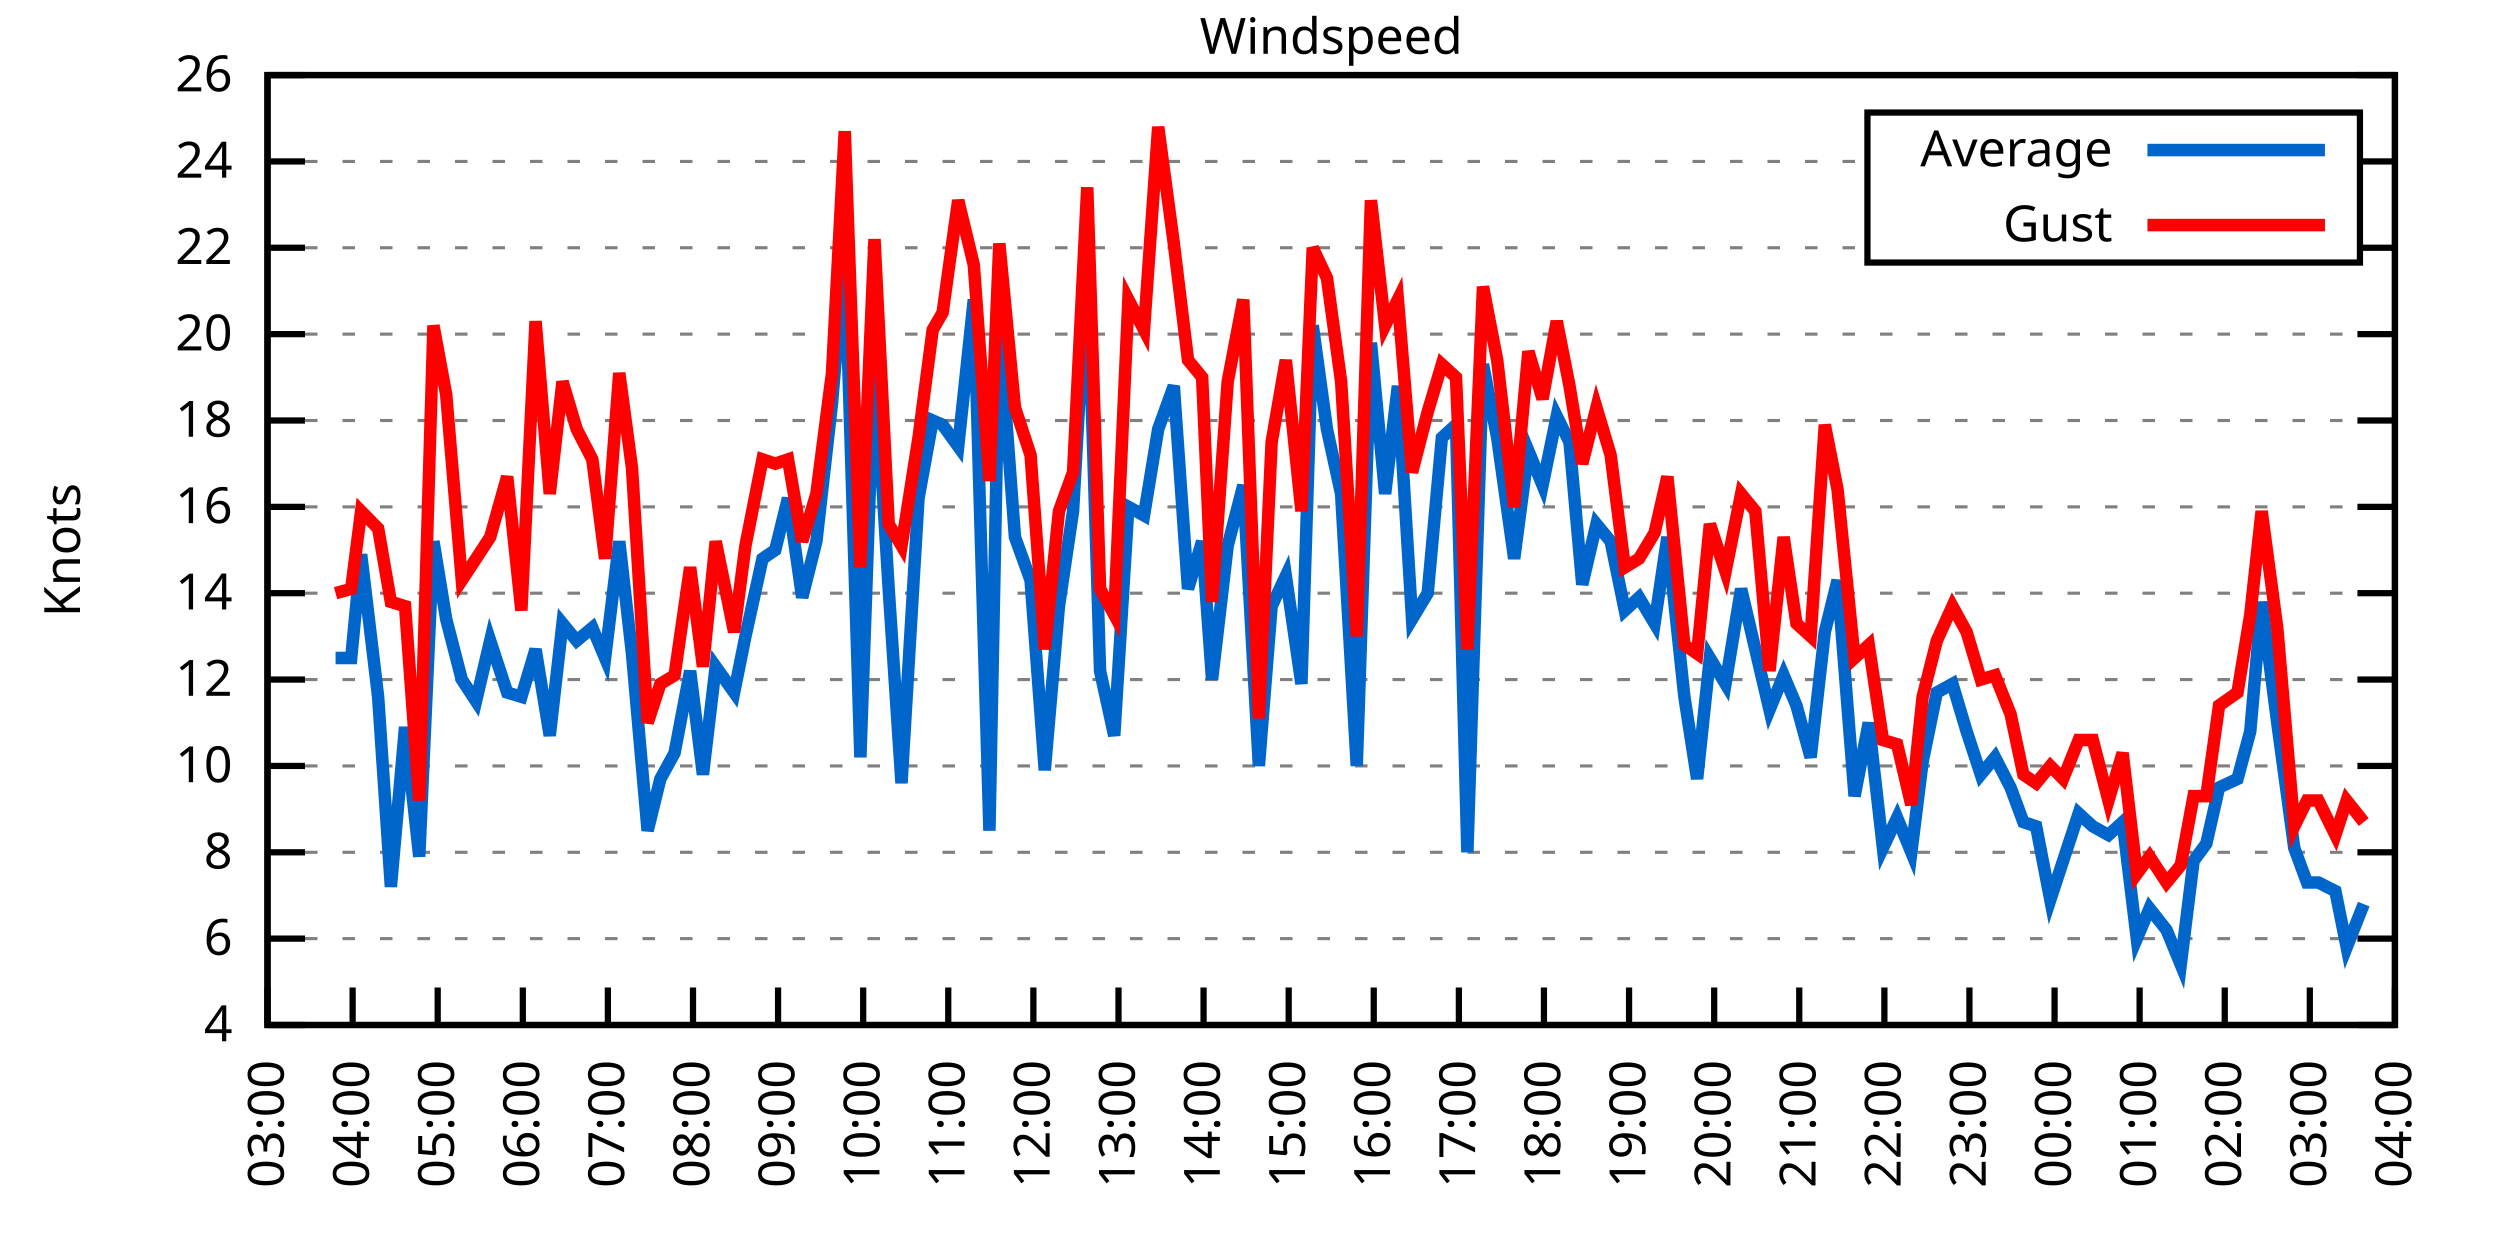
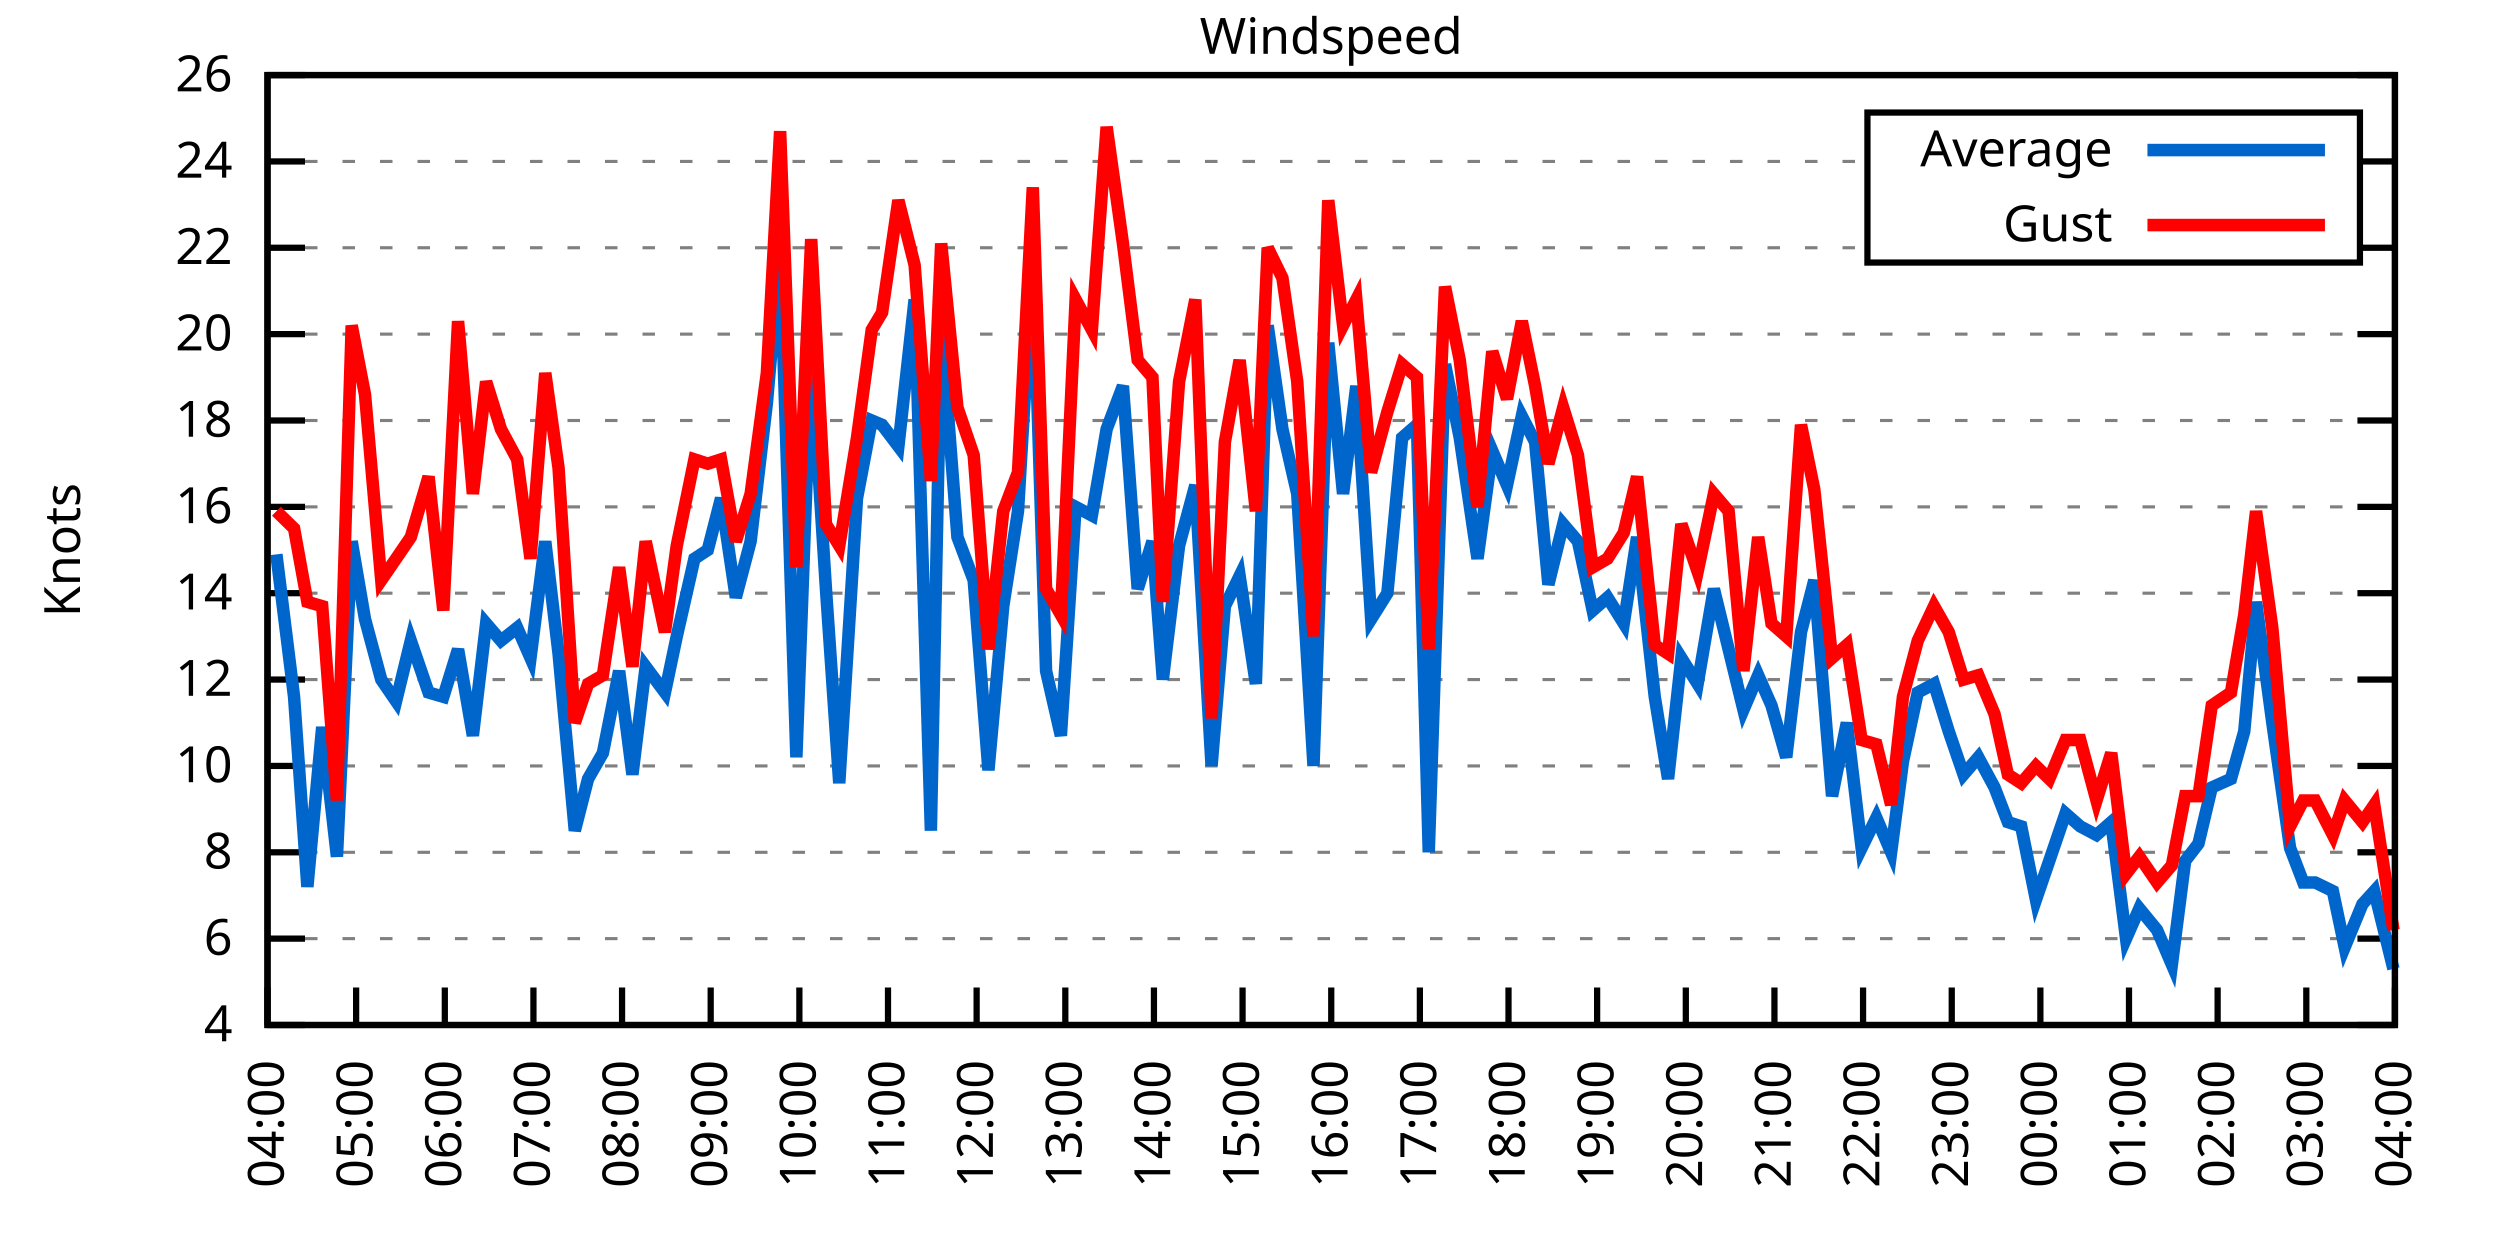
<svg xmlns="http://www.w3.org/2000/svg" xmlns:xlink="http://www.w3.org/1999/xlink" width="400" height="200" viewBox="0 0 400 200">
  <g id="gnuplot_canvas">
    <rect x="0" y="0" width="400" height="200" fill="none" />
    <defs>
      <circle id="gpDot" r="0.5" stroke-width="0.5" stroke="currentColor" />
      <path id="gpPt0" stroke-width="0.333" stroke="currentColor" d="M-1,0 h2 M0,-1 v2" />
      <path id="gpPt1" stroke-width="0.333" stroke="currentColor" d="M-1,-1 L1,1 M1,-1 L-1,1" />
      <path id="gpPt2" stroke-width="0.333" stroke="currentColor" d="M-1,0 L1,0 M0,-1 L0,1 M-1,-1 L1,1 M-1,1 L1,-1" />
      <rect id="gpPt3" stroke-width="0.333" stroke="currentColor" x="-1" y="-1" width="2" height="2" />
      <rect id="gpPt4" stroke-width="0.333" stroke="currentColor" fill="currentColor" x="-1" y="-1" width="2" height="2" />
      <circle id="gpPt5" stroke-width="0.333" stroke="currentColor" cx="0" cy="0" r="1" />
      <use xlink:href="#gpPt5" id="gpPt6" fill="currentColor" stroke="none" />
      <path id="gpPt7" stroke-width="0.333" stroke="currentColor" d="M0,-1.33 L-1.33,0.67 L1.33,0.67 z" />
      <use xlink:href="#gpPt7" id="gpPt8" fill="currentColor" stroke="none" />
      <use xlink:href="#gpPt7" id="gpPt9" stroke="currentColor" transform="rotate(180)" />
      <use xlink:href="#gpPt9" id="gpPt10" fill="currentColor" stroke="none" />
      <use xlink:href="#gpPt3" id="gpPt11" stroke="currentColor" transform="rotate(45)" />
      <use xlink:href="#gpPt11" id="gpPt12" fill="currentColor" stroke="none" />
      <path id="gpPt13" stroke-width="0.333" stroke="currentColor" d="M0,1.330 L1.265,0.411 L0.782,-1.067 L-0.782,-1.076 L-1.265,0.411 z" />
      <use xlink:href="#gpPt13" id="gpPt14" fill="currentColor" stroke="none" />
      <filter id="textbox" filterUnits="objectBoundingBox" x="0" y="0" height="1" width="1">
        <feFlood flood-color="white" flood-opacity="1" result="bgnd" />
        <feComposite in="SourceGraphic" in2="bgnd" operator="atop" />
      </filter>
      <filter id="greybox" filterUnits="objectBoundingBox" x="0" y="0" height="1" width="1">
        <feFlood flood-color="lightgrey" flood-opacity="1" result="grey" />
        <feComposite in="SourceGraphic" in2="grey" operator="atop" />
      </filter>
    </defs>
    <g fill="none" color="white" stroke="currentColor" stroke-width="1.00" stroke-linecap="butt" stroke-linejoin="miter">
</g>
    <g fill="none" color="black" stroke="currentColor" stroke-width="1.00" stroke-linecap="butt" stroke-linejoin="miter">
      <g stroke="none" shape-rendering="crispEdges">
        <polygon fill="rgb(255, 255, 255)" points="42.80,164.00 383.18,164.00 383.18,12.02 42.80,12.02 " />
      </g>
    </g>
    <g fill="none" color="black" stroke="currentColor" stroke-width="1.00" stroke-linecap="butt" stroke-linejoin="miter">
</g>
    <g fill="none" color="black" stroke="black" stroke-width="0.50" stroke-linecap="butt" stroke-linejoin="miter">
</g>
    <g fill="none" color="gray" stroke="currentColor" stroke-width="0.50" stroke-linecap="butt" stroke-linejoin="miter">
      <path stroke="gray" stroke-dasharray="2,4" class="gridline" d="M42.80,164.00 L383.19,164.00  " />
    </g>
    <g fill="none" color="gray" stroke="gray" stroke-width="1.00" stroke-linecap="butt" stroke-linejoin="miter">
</g>
    <g fill="none" color="black" stroke="currentColor" stroke-width="1.00" stroke-linecap="butt" stroke-linejoin="miter">
      <path stroke="black" d="M42.80,164.00 L48.80,164.00 M383.19,164.00 L377.19,164.00  " />
      <g transform="translate(37.20,166.60)" stroke="none" fill="black" font-family="Sans" font-size="8.00" text-anchor="end">
        <text>
          <tspan font-family="Sans"> 4</tspan>
        </text>
      </g>
    </g>
    <g fill="none" color="black" stroke="currentColor" stroke-width="1.00" stroke-linecap="butt" stroke-linejoin="miter">
</g>
    <g fill="none" color="black" stroke="black" stroke-width="0.50" stroke-linecap="butt" stroke-linejoin="miter">
</g>
    <g fill="none" color="gray" stroke="currentColor" stroke-width="0.50" stroke-linecap="butt" stroke-linejoin="miter">
      <path stroke="gray" stroke-dasharray="2,4" class="gridline" d="M42.80,150.18 L383.19,150.18  " />
    </g>
    <g fill="none" color="gray" stroke="gray" stroke-width="1.00" stroke-linecap="butt" stroke-linejoin="miter">
</g>
    <g fill="none" color="black" stroke="currentColor" stroke-width="1.00" stroke-linecap="butt" stroke-linejoin="miter">
      <path stroke="black" d="M42.80,150.18 L48.80,150.18 M383.19,150.18 L377.19,150.18  " />
      <g transform="translate(37.20,152.78)" stroke="none" fill="black" font-family="Sans" font-size="8.00" text-anchor="end">
        <text>
          <tspan font-family="Sans"> 6</tspan>
        </text>
      </g>
    </g>
    <g fill="none" color="black" stroke="currentColor" stroke-width="1.00" stroke-linecap="butt" stroke-linejoin="miter">
</g>
    <g fill="none" color="black" stroke="black" stroke-width="0.50" stroke-linecap="butt" stroke-linejoin="miter">
</g>
    <g fill="none" color="gray" stroke="currentColor" stroke-width="0.50" stroke-linecap="butt" stroke-linejoin="miter">
      <path stroke="gray" stroke-dasharray="2,4" class="gridline" d="M42.80,136.37 L383.19,136.37  " />
    </g>
    <g fill="none" color="gray" stroke="gray" stroke-width="1.00" stroke-linecap="butt" stroke-linejoin="miter">
</g>
    <g fill="none" color="black" stroke="currentColor" stroke-width="1.00" stroke-linecap="butt" stroke-linejoin="miter">
      <path stroke="black" d="M42.80,136.37 L48.80,136.37 M383.19,136.37 L377.19,136.37  " />
      <g transform="translate(37.20,138.97)" stroke="none" fill="black" font-family="Sans" font-size="8.00" text-anchor="end">
        <text>
          <tspan font-family="Sans"> 8</tspan>
        </text>
      </g>
    </g>
    <g fill="none" color="black" stroke="currentColor" stroke-width="1.00" stroke-linecap="butt" stroke-linejoin="miter">
</g>
    <g fill="none" color="black" stroke="black" stroke-width="0.50" stroke-linecap="butt" stroke-linejoin="miter">
</g>
    <g fill="none" color="gray" stroke="currentColor" stroke-width="0.50" stroke-linecap="butt" stroke-linejoin="miter">
      <path stroke="gray" stroke-dasharray="2,4" class="gridline" d="M42.80,122.55 L383.19,122.55  " />
    </g>
    <g fill="none" color="gray" stroke="gray" stroke-width="1.00" stroke-linecap="butt" stroke-linejoin="miter">
</g>
    <g fill="none" color="black" stroke="currentColor" stroke-width="1.00" stroke-linecap="butt" stroke-linejoin="miter">
      <path stroke="black" d="M42.80,122.55 L48.80,122.55 M383.19,122.55 L377.19,122.55  " />
      <g transform="translate(37.20,125.15)" stroke="none" fill="black" font-family="Sans" font-size="8.00" text-anchor="end">
        <text>
          <tspan font-family="Sans"> 10</tspan>
        </text>
      </g>
    </g>
    <g fill="none" color="black" stroke="currentColor" stroke-width="1.00" stroke-linecap="butt" stroke-linejoin="miter">
</g>
    <g fill="none" color="black" stroke="black" stroke-width="0.50" stroke-linecap="butt" stroke-linejoin="miter">
</g>
    <g fill="none" color="gray" stroke="currentColor" stroke-width="0.50" stroke-linecap="butt" stroke-linejoin="miter">
      <path stroke="gray" stroke-dasharray="2,4" class="gridline" d="M42.80,108.73 L383.19,108.73  " />
    </g>
    <g fill="none" color="gray" stroke="gray" stroke-width="1.00" stroke-linecap="butt" stroke-linejoin="miter">
</g>
    <g fill="none" color="black" stroke="currentColor" stroke-width="1.00" stroke-linecap="butt" stroke-linejoin="miter">
      <path stroke="black" d="M42.80,108.73 L48.80,108.73 M383.19,108.73 L377.19,108.73  " />
      <g transform="translate(37.20,111.33)" stroke="none" fill="black" font-family="Sans" font-size="8.00" text-anchor="end">
        <text>
          <tspan font-family="Sans"> 12</tspan>
        </text>
      </g>
    </g>
    <g fill="none" color="black" stroke="currentColor" stroke-width="1.00" stroke-linecap="butt" stroke-linejoin="miter">
</g>
    <g fill="none" color="black" stroke="black" stroke-width="0.50" stroke-linecap="butt" stroke-linejoin="miter">
</g>
    <g fill="none" color="gray" stroke="currentColor" stroke-width="0.50" stroke-linecap="butt" stroke-linejoin="miter">
      <path stroke="gray" stroke-dasharray="2,4" class="gridline" d="M42.80,94.91 L383.19,94.91  " />
    </g>
    <g fill="none" color="gray" stroke="gray" stroke-width="1.00" stroke-linecap="butt" stroke-linejoin="miter">
</g>
    <g fill="none" color="black" stroke="currentColor" stroke-width="1.00" stroke-linecap="butt" stroke-linejoin="miter">
      <path stroke="black" d="M42.80,94.91 L48.80,94.91 M383.19,94.91 L377.19,94.91  " />
      <g transform="translate(37.20,97.51)" stroke="none" fill="black" font-family="Sans" font-size="8.00" text-anchor="end">
        <text>
          <tspan font-family="Sans"> 14</tspan>
        </text>
      </g>
    </g>
    <g fill="none" color="black" stroke="currentColor" stroke-width="1.00" stroke-linecap="butt" stroke-linejoin="miter">
</g>
    <g fill="none" color="black" stroke="black" stroke-width="0.50" stroke-linecap="butt" stroke-linejoin="miter">
</g>
    <g fill="none" color="gray" stroke="currentColor" stroke-width="0.50" stroke-linecap="butt" stroke-linejoin="miter">
      <path stroke="gray" stroke-dasharray="2,4" class="gridline" d="M42.80,81.10 L383.19,81.10  " />
    </g>
    <g fill="none" color="gray" stroke="gray" stroke-width="1.00" stroke-linecap="butt" stroke-linejoin="miter">
</g>
    <g fill="none" color="black" stroke="currentColor" stroke-width="1.00" stroke-linecap="butt" stroke-linejoin="miter">
      <path stroke="black" d="M42.80,81.10 L48.80,81.10 M383.19,81.10 L377.19,81.10  " />
      <g transform="translate(37.20,83.70)" stroke="none" fill="black" font-family="Sans" font-size="8.00" text-anchor="end">
        <text>
          <tspan font-family="Sans"> 16</tspan>
        </text>
      </g>
    </g>
    <g fill="none" color="black" stroke="currentColor" stroke-width="1.00" stroke-linecap="butt" stroke-linejoin="miter">
</g>
    <g fill="none" color="black" stroke="black" stroke-width="0.50" stroke-linecap="butt" stroke-linejoin="miter">
</g>
    <g fill="none" color="gray" stroke="currentColor" stroke-width="0.50" stroke-linecap="butt" stroke-linejoin="miter">
      <path stroke="gray" stroke-dasharray="2,4" class="gridline" d="M42.80,67.28 L383.19,67.28  " />
    </g>
    <g fill="none" color="gray" stroke="gray" stroke-width="1.00" stroke-linecap="butt" stroke-linejoin="miter">
</g>
    <g fill="none" color="black" stroke="currentColor" stroke-width="1.00" stroke-linecap="butt" stroke-linejoin="miter">
      <path stroke="black" d="M42.80,67.28 L48.80,67.28 M383.19,67.28 L377.19,67.28  " />
      <g transform="translate(37.20,69.88)" stroke="none" fill="black" font-family="Sans" font-size="8.00" text-anchor="end">
        <text>
          <tspan font-family="Sans"> 18</tspan>
        </text>
      </g>
    </g>
    <g fill="none" color="black" stroke="currentColor" stroke-width="1.00" stroke-linecap="butt" stroke-linejoin="miter">
</g>
    <g fill="none" color="black" stroke="black" stroke-width="0.50" stroke-linecap="butt" stroke-linejoin="miter">
</g>
    <g fill="none" color="gray" stroke="currentColor" stroke-width="0.50" stroke-linecap="butt" stroke-linejoin="miter">
      <path stroke="gray" stroke-dasharray="2,4" class="gridline" d="M42.80,53.46 L383.19,53.46  " />
    </g>
    <g fill="none" color="gray" stroke="gray" stroke-width="1.00" stroke-linecap="butt" stroke-linejoin="miter">
</g>
    <g fill="none" color="black" stroke="currentColor" stroke-width="1.00" stroke-linecap="butt" stroke-linejoin="miter">
      <path stroke="black" d="M42.80,53.46 L48.80,53.46 M383.19,53.46 L377.19,53.46  " />
      <g transform="translate(37.20,56.06)" stroke="none" fill="black" font-family="Sans" font-size="8.00" text-anchor="end">
        <text>
          <tspan font-family="Sans"> 20</tspan>
        </text>
      </g>
    </g>
    <g fill="none" color="black" stroke="currentColor" stroke-width="1.00" stroke-linecap="butt" stroke-linejoin="miter">
</g>
    <g fill="none" color="black" stroke="black" stroke-width="0.50" stroke-linecap="butt" stroke-linejoin="miter">
</g>
    <g fill="none" color="gray" stroke="currentColor" stroke-width="0.50" stroke-linecap="butt" stroke-linejoin="miter">
      <path stroke="gray" stroke-dasharray="2,4" class="gridline" d="M42.80,39.64 L298.79,39.64 M377.59,39.64 L383.19,39.64  " />
    </g>
    <g fill="none" color="gray" stroke="gray" stroke-width="1.00" stroke-linecap="butt" stroke-linejoin="miter">
</g>
    <g fill="none" color="black" stroke="currentColor" stroke-width="1.00" stroke-linecap="butt" stroke-linejoin="miter">
      <path stroke="black" d="M42.80,39.64 L48.80,39.64 M383.19,39.64 L377.19,39.64  " />
      <g transform="translate(37.20,42.24)" stroke="none" fill="black" font-family="Sans" font-size="8.00" text-anchor="end">
        <text>
          <tspan font-family="Sans"> 22</tspan>
        </text>
      </g>
    </g>
    <g fill="none" color="black" stroke="currentColor" stroke-width="1.00" stroke-linecap="butt" stroke-linejoin="miter">
</g>
    <g fill="none" color="black" stroke="black" stroke-width="0.50" stroke-linecap="butt" stroke-linejoin="miter">
</g>
    <g fill="none" color="gray" stroke="currentColor" stroke-width="0.50" stroke-linecap="butt" stroke-linejoin="miter">
      <path stroke="gray" stroke-dasharray="2,4" class="gridline" d="M42.80,25.83 L298.79,25.83 M377.59,25.83 L383.19,25.83  " />
    </g>
    <g fill="none" color="gray" stroke="gray" stroke-width="1.00" stroke-linecap="butt" stroke-linejoin="miter">
</g>
    <g fill="none" color="black" stroke="currentColor" stroke-width="1.00" stroke-linecap="butt" stroke-linejoin="miter">
      <path stroke="black" d="M42.80,25.83 L48.80,25.83 M383.19,25.83 L377.19,25.83  " />
      <g transform="translate(37.20,28.43)" stroke="none" fill="black" font-family="Sans" font-size="8.00" text-anchor="end">
        <text>
          <tspan font-family="Sans"> 24</tspan>
        </text>
      </g>
    </g>
    <g fill="none" color="black" stroke="currentColor" stroke-width="1.00" stroke-linecap="butt" stroke-linejoin="miter">
</g>
    <g fill="none" color="black" stroke="black" stroke-width="0.50" stroke-linecap="butt" stroke-linejoin="miter">
</g>
    <g fill="none" color="gray" stroke="currentColor" stroke-width="0.50" stroke-linecap="butt" stroke-linejoin="miter">
      <path stroke="gray" stroke-dasharray="2,4" class="gridline" d="M42.80,12.01 L383.19,12.01  " />
    </g>
    <g fill="none" color="gray" stroke="gray" stroke-width="1.00" stroke-linecap="butt" stroke-linejoin="miter">
</g>
    <g fill="none" color="black" stroke="currentColor" stroke-width="1.00" stroke-linecap="butt" stroke-linejoin="miter">
      <path stroke="black" d="M42.80,12.01 L48.80,12.01 M383.19,12.01 L377.19,12.01  " />
      <g transform="translate(37.20,14.61)" stroke="none" fill="black" font-family="Sans" font-size="8.00" text-anchor="end">
        <text>
          <tspan font-family="Sans"> 26</tspan>
        </text>
      </g>
    </g>
    <g fill="none" color="black" stroke="currentColor" stroke-width="1.00" stroke-linecap="butt" stroke-linejoin="miter">
      <path stroke="black" d="M42.80,164.00 L42.80,158.00  " />
      <g transform="translate(45.40,169.60) rotate(270.00)" stroke="none" fill="black" font-family="Sans" font-size="8.00" text-anchor="end">
        <text>
-           <tspan font-family="Sans">03:00</tspan>
-         </text>
-       </g>
-     </g>
-     <g fill="none" color="black" stroke="currentColor" stroke-width="1.00" stroke-linecap="butt" stroke-linejoin="miter">
-       <path stroke="black" d="M56.42,164.00 L56.42,158.00  " />
-       <g transform="translate(59.02,169.60) rotate(270.00)" stroke="none" fill="black" font-family="Sans" font-size="8.00" text-anchor="end">
-         <text>
          <tspan font-family="Sans">04:00</tspan>
        </text>
      </g>
    </g>
    <g fill="none" color="black" stroke="currentColor" stroke-width="1.00" stroke-linecap="butt" stroke-linejoin="miter">
-       <path stroke="black" d="M70.03,164.00 L70.03,158.00  " />
-       <g transform="translate(72.63,169.60) rotate(270.00)" stroke="none" fill="black" font-family="Sans" font-size="8.00" text-anchor="end">
+       <path stroke="black" d="M56.98,164.00 L56.98,158.00  " />
+       <g transform="translate(59.58,169.60) rotate(270.00)" stroke="none" fill="black" font-family="Sans" font-size="8.00" text-anchor="end">
        <text>
          <tspan font-family="Sans">05:00</tspan>
        </text>
      </g>
    </g>
    <g fill="none" color="black" stroke="currentColor" stroke-width="1.00" stroke-linecap="butt" stroke-linejoin="miter">
-       <path stroke="black" d="M83.65,164.00 L83.65,158.00  " />
-       <g transform="translate(86.25,169.60) rotate(270.00)" stroke="none" fill="black" font-family="Sans" font-size="8.00" text-anchor="end">
+       <path stroke="black" d="M71.17,164.00 L71.17,158.00  " />
+       <g transform="translate(73.77,169.60) rotate(270.00)" stroke="none" fill="black" font-family="Sans" font-size="8.00" text-anchor="end">
        <text>
          <tspan font-family="Sans">06:00</tspan>
        </text>
      </g>
    </g>
    <g fill="none" color="black" stroke="currentColor" stroke-width="1.00" stroke-linecap="butt" stroke-linejoin="miter">
-       <path stroke="black" d="M97.26,164.00 L97.26,158.00  " />
-       <g transform="translate(99.86,169.60) rotate(270.00)" stroke="none" fill="black" font-family="Sans" font-size="8.00" text-anchor="end">
+       <path stroke="black" d="M85.35,164.00 L85.35,158.00  " />
+       <g transform="translate(87.95,169.60) rotate(270.00)" stroke="none" fill="black" font-family="Sans" font-size="8.00" text-anchor="end">
        <text>
          <tspan font-family="Sans">07:00</tspan>
        </text>
      </g>
    </g>
    <g fill="none" color="black" stroke="currentColor" stroke-width="1.00" stroke-linecap="butt" stroke-linejoin="miter">
-       <path stroke="black" d="M110.88,164.00 L110.88,158.00  " />
-       <g transform="translate(113.48,169.60) rotate(270.00)" stroke="none" fill="black" font-family="Sans" font-size="8.00" text-anchor="end">
+       <path stroke="black" d="M99.53,164.00 L99.53,158.00  " />
+       <g transform="translate(102.13,169.60) rotate(270.00)" stroke="none" fill="black" font-family="Sans" font-size="8.00" text-anchor="end">
        <text>
          <tspan font-family="Sans">08:00</tspan>
        </text>
      </g>
    </g>
    <g fill="none" color="black" stroke="currentColor" stroke-width="1.00" stroke-linecap="butt" stroke-linejoin="miter">
-       <path stroke="black" d="M124.49,164.00 L124.49,158.00  " />
-       <g transform="translate(127.09,169.60) rotate(270.00)" stroke="none" fill="black" font-family="Sans" font-size="8.00" text-anchor="end">
+       <path stroke="black" d="M113.71,164.00 L113.71,158.00  " />
+       <g transform="translate(116.31,169.60) rotate(270.00)" stroke="none" fill="black" font-family="Sans" font-size="8.00" text-anchor="end">
        <text>
          <tspan font-family="Sans">09:00</tspan>
        </text>
      </g>
    </g>
    <g fill="none" color="black" stroke="currentColor" stroke-width="1.00" stroke-linecap="butt" stroke-linejoin="miter">
-       <path stroke="black" d="M138.11,164.00 L138.11,158.00  " />
-       <g transform="translate(140.71,169.60) rotate(270.00)" stroke="none" fill="black" font-family="Sans" font-size="8.00" text-anchor="end">
+       <path stroke="black" d="M127.90,164.00 L127.90,158.00  " />
+       <g transform="translate(130.50,169.60) rotate(270.00)" stroke="none" fill="black" font-family="Sans" font-size="8.00" text-anchor="end">
        <text>
          <tspan font-family="Sans">10:00</tspan>
        </text>
      </g>
    </g>
    <g fill="none" color="black" stroke="currentColor" stroke-width="1.00" stroke-linecap="butt" stroke-linejoin="miter">
-       <path stroke="black" d="M151.72,164.00 L151.72,158.00  " />
-       <g transform="translate(154.32,169.60) rotate(270.00)" stroke="none" fill="black" font-family="Sans" font-size="8.00" text-anchor="end">
+       <path stroke="black" d="M142.08,164.00 L142.08,158.00  " />
+       <g transform="translate(144.68,169.60) rotate(270.00)" stroke="none" fill="black" font-family="Sans" font-size="8.00" text-anchor="end">
        <text>
          <tspan font-family="Sans">11:00</tspan>
        </text>
      </g>
    </g>
    <g fill="none" color="black" stroke="currentColor" stroke-width="1.00" stroke-linecap="butt" stroke-linejoin="miter">
-       <path stroke="black" d="M165.34,164.00 L165.34,158.00  " />
-       <g transform="translate(167.94,169.60) rotate(270.00)" stroke="none" fill="black" font-family="Sans" font-size="8.00" text-anchor="end">
+       <path stroke="black" d="M156.26,164.00 L156.26,158.00  " />
+       <g transform="translate(158.86,169.60) rotate(270.00)" stroke="none" fill="black" font-family="Sans" font-size="8.00" text-anchor="end">
        <text>
          <tspan font-family="Sans">12:00</tspan>
        </text>
      </g>
    </g>
    <g fill="none" color="black" stroke="currentColor" stroke-width="1.00" stroke-linecap="butt" stroke-linejoin="miter">
-       <path stroke="black" d="M178.96,164.00 L178.96,158.00  " />
-       <g transform="translate(181.56,169.60) rotate(270.00)" stroke="none" fill="black" font-family="Sans" font-size="8.00" text-anchor="end">
+       <path stroke="black" d="M170.45,164.00 L170.45,158.00  " />
+       <g transform="translate(173.05,169.60) rotate(270.00)" stroke="none" fill="black" font-family="Sans" font-size="8.00" text-anchor="end">
        <text>
          <tspan font-family="Sans">13:00</tspan>
        </text>
      </g>
    </g>
    <g fill="none" color="black" stroke="currentColor" stroke-width="1.00" stroke-linecap="butt" stroke-linejoin="miter">
-       <path stroke="black" d="M192.57,164.00 L192.57,158.00  " />
-       <g transform="translate(195.17,169.60) rotate(270.00)" stroke="none" fill="black" font-family="Sans" font-size="8.00" text-anchor="end">
+       <path stroke="black" d="M184.63,164.00 L184.63,158.00  " />
+       <g transform="translate(187.23,169.60) rotate(270.00)" stroke="none" fill="black" font-family="Sans" font-size="8.00" text-anchor="end">
        <text>
          <tspan font-family="Sans">14:00</tspan>
        </text>
      </g>
    </g>
    <g fill="none" color="black" stroke="currentColor" stroke-width="1.00" stroke-linecap="butt" stroke-linejoin="miter">
-       <path stroke="black" d="M206.19,164.00 L206.19,158.00  " />
-       <g transform="translate(208.79,169.60) rotate(270.00)" stroke="none" fill="black" font-family="Sans" font-size="8.00" text-anchor="end">
+       <path stroke="black" d="M198.81,164.00 L198.81,158.00  " />
+       <g transform="translate(201.41,169.60) rotate(270.00)" stroke="none" fill="black" font-family="Sans" font-size="8.00" text-anchor="end">
        <text>
          <tspan font-family="Sans">15:00</tspan>
        </text>
      </g>
    </g>
    <g fill="none" color="black" stroke="currentColor" stroke-width="1.00" stroke-linecap="butt" stroke-linejoin="miter">
-       <path stroke="black" d="M219.80,164.00 L219.80,158.00  " />
-       <g transform="translate(222.40,169.60) rotate(270.00)" stroke="none" fill="black" font-family="Sans" font-size="8.00" text-anchor="end">
+       <path stroke="black" d="M213.00,164.00 L213.00,158.00  " />
+       <g transform="translate(215.60,169.60) rotate(270.00)" stroke="none" fill="black" font-family="Sans" font-size="8.00" text-anchor="end">
        <text>
          <tspan font-family="Sans">16:00</tspan>
        </text>
      </g>
    </g>
    <g fill="none" color="black" stroke="currentColor" stroke-width="1.00" stroke-linecap="butt" stroke-linejoin="miter">
-       <path stroke="black" d="M233.42,164.00 L233.42,158.00  " />
-       <g transform="translate(236.02,169.60) rotate(270.00)" stroke="none" fill="black" font-family="Sans" font-size="8.00" text-anchor="end">
+       <path stroke="black" d="M227.18,164.00 L227.18,158.00  " />
+       <g transform="translate(229.78,169.60) rotate(270.00)" stroke="none" fill="black" font-family="Sans" font-size="8.00" text-anchor="end">
        <text>
          <tspan font-family="Sans">17:00</tspan>
        </text>
      </g>
    </g>
    <g fill="none" color="black" stroke="currentColor" stroke-width="1.00" stroke-linecap="butt" stroke-linejoin="miter">
-       <path stroke="black" d="M247.03,164.00 L247.03,158.00  " />
-       <g transform="translate(249.63,169.60) rotate(270.00)" stroke="none" fill="black" font-family="Sans" font-size="8.00" text-anchor="end">
+       <path stroke="black" d="M241.36,164.00 L241.36,158.00  " />
+       <g transform="translate(243.96,169.60) rotate(270.00)" stroke="none" fill="black" font-family="Sans" font-size="8.00" text-anchor="end">
        <text>
          <tspan font-family="Sans">18:00</tspan>
        </text>
      </g>
    </g>
    <g fill="none" color="black" stroke="currentColor" stroke-width="1.00" stroke-linecap="butt" stroke-linejoin="miter">
-       <path stroke="black" d="M260.65,164.00 L260.65,158.00  " />
-       <g transform="translate(263.25,169.60) rotate(270.00)" stroke="none" fill="black" font-family="Sans" font-size="8.00" text-anchor="end">
+       <path stroke="black" d="M255.54,164.00 L255.54,158.00  " />
+       <g transform="translate(258.14,169.60) rotate(270.00)" stroke="none" fill="black" font-family="Sans" font-size="8.00" text-anchor="end">
        <text>
          <tspan font-family="Sans">19:00</tspan>
        </text>
      </g>
    </g>
    <g fill="none" color="black" stroke="currentColor" stroke-width="1.00" stroke-linecap="butt" stroke-linejoin="miter">
-       <path stroke="black" d="M274.27,164.00 L274.27,158.00  " />
-       <g transform="translate(276.87,169.60) rotate(270.00)" stroke="none" fill="black" font-family="Sans" font-size="8.00" text-anchor="end">
+       <path stroke="black" d="M269.73,164.00 L269.73,158.00  " />
+       <g transform="translate(272.33,169.60) rotate(270.00)" stroke="none" fill="black" font-family="Sans" font-size="8.00" text-anchor="end">
        <text>
          <tspan font-family="Sans">20:00</tspan>
        </text>
      </g>
    </g>
    <g fill="none" color="black" stroke="currentColor" stroke-width="1.00" stroke-linecap="butt" stroke-linejoin="miter">
-       <path stroke="black" d="M287.88,164.00 L287.88,158.00  " />
-       <g transform="translate(290.48,169.60) rotate(270.00)" stroke="none" fill="black" font-family="Sans" font-size="8.00" text-anchor="end">
+       <path stroke="black" d="M283.91,164.00 L283.91,158.00  " />
+       <g transform="translate(286.51,169.60) rotate(270.00)" stroke="none" fill="black" font-family="Sans" font-size="8.00" text-anchor="end">
        <text>
          <tspan font-family="Sans">21:00</tspan>
        </text>
      </g>
    </g>
    <g fill="none" color="black" stroke="currentColor" stroke-width="1.00" stroke-linecap="butt" stroke-linejoin="miter">
-       <path stroke="black" d="M301.50,164.00 L301.50,158.00  " />
-       <g transform="translate(304.10,169.60) rotate(270.00)" stroke="none" fill="black" font-family="Sans" font-size="8.00" text-anchor="end">
+       <path stroke="black" d="M298.09,164.00 L298.09,158.00  " />
+       <g transform="translate(300.69,169.60) rotate(270.00)" stroke="none" fill="black" font-family="Sans" font-size="8.00" text-anchor="end">
        <text>
          <tspan font-family="Sans">22:00</tspan>
        </text>
      </g>
    </g>
    <g fill="none" color="black" stroke="currentColor" stroke-width="1.00" stroke-linecap="butt" stroke-linejoin="miter">
-       <path stroke="black" d="M315.11,164.00 L315.11,158.00  " />
-       <g transform="translate(317.71,169.60) rotate(270.00)" stroke="none" fill="black" font-family="Sans" font-size="8.00" text-anchor="end">
+       <path stroke="black" d="M312.28,164.00 L312.28,158.00  " />
+       <g transform="translate(314.88,169.60) rotate(270.00)" stroke="none" fill="black" font-family="Sans" font-size="8.00" text-anchor="end">
        <text>
          <tspan font-family="Sans">23:00</tspan>
        </text>
      </g>
    </g>
    <g fill="none" color="black" stroke="currentColor" stroke-width="1.00" stroke-linecap="butt" stroke-linejoin="miter">
-       <path stroke="black" d="M328.73,164.00 L328.73,158.00  " />
-       <g transform="translate(331.33,169.60) rotate(270.00)" stroke="none" fill="black" font-family="Sans" font-size="8.00" text-anchor="end">
+       <path stroke="black" d="M326.46,164.00 L326.46,158.00  " />
+       <g transform="translate(329.06,169.60) rotate(270.00)" stroke="none" fill="black" font-family="Sans" font-size="8.00" text-anchor="end">
        <text>
          <tspan font-family="Sans">00:00</tspan>
        </text>
      </g>
    </g>
    <g fill="none" color="black" stroke="currentColor" stroke-width="1.00" stroke-linecap="butt" stroke-linejoin="miter">
-       <path stroke="black" d="M342.34,164.00 L342.34,158.00  " />
-       <g transform="translate(344.94,169.60) rotate(270.00)" stroke="none" fill="black" font-family="Sans" font-size="8.00" text-anchor="end">
+       <path stroke="black" d="M340.64,164.00 L340.64,158.00  " />
+       <g transform="translate(343.24,169.60) rotate(270.00)" stroke="none" fill="black" font-family="Sans" font-size="8.00" text-anchor="end">
        <text>
          <tspan font-family="Sans">01:00</tspan>
        </text>
      </g>
    </g>
    <g fill="none" color="black" stroke="currentColor" stroke-width="1.00" stroke-linecap="butt" stroke-linejoin="miter">
-       <path stroke="black" d="M355.96,164.00 L355.96,158.00  " />
-       <g transform="translate(358.56,169.60) rotate(270.00)" stroke="none" fill="black" font-family="Sans" font-size="8.00" text-anchor="end">
+       <path stroke="black" d="M354.82,164.00 L354.82,158.00  " />
+       <g transform="translate(357.42,169.60) rotate(270.00)" stroke="none" fill="black" font-family="Sans" font-size="8.00" text-anchor="end">
        <text>
          <tspan font-family="Sans">02:00</tspan>
        </text>
      </g>
    </g>
    <g fill="none" color="black" stroke="currentColor" stroke-width="1.00" stroke-linecap="butt" stroke-linejoin="miter">
-       <path stroke="black" d="M369.57,164.00 L369.57,158.00  " />
-       <g transform="translate(372.17,169.60) rotate(270.00)" stroke="none" fill="black" font-family="Sans" font-size="8.00" text-anchor="end">
+       <path stroke="black" d="M369.01,164.00 L369.01,158.00  " />
+       <g transform="translate(371.61,169.60) rotate(270.00)" stroke="none" fill="black" font-family="Sans" font-size="8.00" text-anchor="end">
        <text>
          <tspan font-family="Sans">03:00</tspan>
        </text>
      </g>
    </g>
    <g fill="none" color="black" stroke="currentColor" stroke-width="1.00" stroke-linecap="butt" stroke-linejoin="miter">
      <path stroke="black" d="M383.19,164.00 L383.19,158.00  " />
      <g transform="translate(385.79,169.60) rotate(270.00)" stroke="none" fill="black" font-family="Sans" font-size="8.00" text-anchor="end">
        <text>
          <tspan font-family="Sans">04:00</tspan>
        </text>
      </g>
    </g>
    <g fill="none" color="black" stroke="currentColor" stroke-width="1.00" stroke-linecap="butt" stroke-linejoin="miter">
</g>
    <g fill="none" color="black" stroke="currentColor" stroke-width="1.00" stroke-linecap="butt" stroke-linejoin="miter">
      <path stroke="black" d="M42.80,12.01 L42.80,164.00 L383.19,164.00 L383.19,12.01 L42.80,12.01 Z  " />
    </g>
    <g fill="none" color="black" stroke="currentColor" stroke-width="1.00" stroke-linecap="butt" stroke-linejoin="miter">
</g>
    <g fill="none" color="black" stroke="currentColor" stroke-width="1.00" stroke-linecap="butt" stroke-linejoin="miter">
      <path stroke="black" d="M298.79,42.01 L298.79,18.01 L377.59,18.01 L377.59,42.01 L298.79,42.01 Z  " />
    </g>
    <g id="Windspeed_plot_1">
      <g fill="none" color="white" stroke="black" stroke-width="2.00" stroke-linecap="butt" stroke-linejoin="miter">
</g>
      <g fill="none" color="black" stroke="currentColor" stroke-width="2.00" stroke-linecap="butt" stroke-linejoin="miter">
        <g transform="translate(337.99,26.61)" stroke="none" fill="black" font-family="Sans" font-size="8.00" text-anchor="end">
          <text>
            <tspan font-family="Sans">Average</tspan>
          </text>
        </g>
      </g>
      <g fill="none" color="black" stroke="currentColor" stroke-width="2.00" stroke-linecap="butt" stroke-linejoin="miter">
-         <path stroke="rgb(  0, 102, 204)" d="M343.59,24.01 L371.99,24.01 M53.69,105.28 L56.19,105.28 L57.78,88.70 L60.50,111.49 L62.54,141.89 L64.81,116.33   L67.08,137.06 L69.35,86.62 L71.39,99.06 L73.89,108.73 L76.16,112.19 L78.43,102.51 L81.15,110.80 L83.42,111.49   L85.69,103.89 L87.96,117.71 L90.00,99.75 L92.27,102.51 L94.77,100.44 L96.81,105.28 L99.08,86.62 L101.12,104.59   L103.62,132.91 L105.66,124.62 L107.93,120.48 L110.42,107.35 L112.47,123.93 L114.51,106.66 L117.46,110.80 L119.27,101.82   L122.00,89.39 L124.04,88.00 L126.08,79.71 L128.35,95.60 L130.62,86.62 L133.12,64.52 L135.16,40.34 L137.66,121.17   L139.92,56.92 L142.19,94.22 L144.24,125.31 L146.96,79.71 L149.23,67.28 L150.82,67.97 L153.31,71.42 L155.81,47.93   L158.31,132.91 L159.89,52.08 L162.39,85.93 L164.89,92.84 L167.16,123.24 L169.43,96.99 L171.69,81.79 L173.96,41.72   L176.01,107.35 L178.28,117.71 L180.54,81.10 L183.04,82.48 L185.31,68.66 L187.81,61.75 L190.08,94.22 L192.34,86.62   L193.93,108.73 L196.43,87.31 L198.93,77.64 L201.42,122.55 L203.46,96.99 L205.73,92.15 L208.23,109.42 L210.04,52.08   L212.31,68.66 L214.58,79.02 L217.08,122.55 L219.35,54.84 L221.62,79.02 L223.66,61.75 L225.93,99.06 L228.43,94.91   L230.70,70.04 L232.96,67.97 L234.78,136.37 L237.28,58.30 L239.55,70.04 L242.27,89.39 L244.54,72.12 L246.81,77.64   L249.08,66.59 L251.12,70.73 L253.16,93.53 L255.43,83.86 L257.70,86.62 L259.97,97.68 L262.24,95.60 L264.73,99.75   L266.78,85.93 L269.50,111.49 L271.54,124.62 L273.58,105.28 L276.08,109.42 L278.58,94.22 L280.85,103.89 L283.12,113.57   L285.38,108.04 L287.43,112.88 L289.70,121.17 L291.97,101.13 L294.01,92.84 L296.73,127.38 L299.00,115.64 L301.27,135.67   L303.54,130.84 L305.81,136.37 L307.62,121.86 L309.89,110.80 L312.39,109.42 L314.66,117.02 L316.93,123.93 L319.20,121.17   L321.69,126.00 L323.74,131.53 L325.78,132.22 L328.05,143.96 L330.09,137.75 L332.59,130.15 L334.85,132.22 L337.35,133.60   L339.62,131.53 L341.89,150.18 L343.93,145.35 L346.65,148.80 L348.92,154.33 L350.97,137.75 L353.01,134.98 L355.05,126.00   L358.00,124.62 L360.04,117.02 L361.86,96.30 L364.36,115.64 L367.08,135.67 L369.12,141.20 L370.94,141.20 L373.66,142.58   L375.47,151.56 L378.20,144.66  " />
+         <path stroke="rgb(  0, 102, 204)" d="M343.59,24.01 L371.99,24.01 M44.22,88.70 L47.05,111.49 L49.18,141.89 L51.55,116.33 L53.91,137.06 L56.27,86.62   L58.40,99.06 L61.00,108.73 L63.37,112.19 L65.73,102.51 L68.57,110.80 L70.93,111.49 L73.29,103.89 L75.66,117.71   L77.78,99.75 L80.15,102.51 L82.75,100.44 L84.88,105.28 L87.24,86.62 L89.37,104.59 L91.97,132.91 L94.09,124.62   L96.46,120.48 L99.06,107.35 L101.19,123.93 L103.31,106.66 L106.39,110.80 L108.28,101.82 L111.11,89.39 L113.24,88.00   L115.37,79.71 L117.73,95.60 L120.10,86.62 L122.70,64.52 L124.82,40.34 L127.42,121.17 L129.79,56.92 L132.15,94.22   L134.28,125.31 L137.12,79.71 L139.48,67.28 L141.13,67.97 L143.74,71.42 L146.34,47.93 L148.94,132.91 L150.59,52.08   L153.19,85.93 L155.79,92.84 L158.15,123.24 L160.52,96.99 L162.88,81.79 L165.25,41.72 L167.37,107.35 L169.74,117.71   L172.10,81.10 L174.70,82.48 L177.06,68.66 L179.67,61.75 L182.03,94.22 L184.39,86.62 L186.05,108.73 L188.65,87.31   L191.25,77.64 L193.85,122.55 L195.98,96.99 L198.34,92.15 L200.94,109.42 L202.83,52.08 L205.19,68.66 L207.56,79.02   L210.16,122.55 L212.52,54.84 L214.89,79.02 L217.01,61.75 L219.38,99.06 L221.98,94.91 L224.34,70.04 L226.71,67.97   L228.60,136.37 L231.20,58.30 L233.56,70.04 L236.40,89.39 L238.76,72.12 L241.12,77.64 L243.49,66.59 L245.62,70.73   L247.74,93.53 L250.11,83.86 L252.47,86.62 L254.83,97.68 L257.20,95.60 L259.80,99.75 L261.93,85.93 L264.76,111.49   L266.89,124.62 L269.02,105.28 L271.62,109.42 L274.22,94.22 L276.58,103.89 L278.95,113.57 L281.31,108.04 L283.44,112.88   L285.80,121.17 L288.16,101.13 L290.29,92.84 L293.13,127.38 L295.49,115.64 L297.86,135.67 L300.22,130.84 L302.58,136.37   L304.47,121.86 L306.84,110.80 L309.44,109.42 L311.80,117.02 L314.17,123.93 L316.53,121.17 L319.13,126.00 L321.26,131.53   L323.39,132.22 L325.75,143.96 L327.88,137.75 L330.48,130.15 L332.84,132.22 L335.44,133.60 L337.80,131.53 L340.17,150.18   L342.30,145.35 L345.13,148.80 L347.50,154.33 L349.62,137.75 L351.75,134.98 L353.88,126.00 L356.95,124.62 L359.08,117.02   L360.97,96.30 L363.57,115.64 L366.41,135.67 L368.53,141.20 L370.43,141.20 L373.26,142.58 L375.15,151.56 L377.99,144.66   L379.88,142.58 L382.95,155.02  " />
      </g>
    </g>
    <g id="Windspeed_plot_2">
      <g fill="none" color="black" stroke="currentColor" stroke-width="2.00" stroke-linecap="butt" stroke-linejoin="miter">
        <g transform="translate(337.99,38.61)" stroke="none" fill="black" font-family="Sans" font-size="8.00" text-anchor="end">
          <text>
            <tspan font-family="Sans">Gust</tspan>
          </text>
        </g>
      </g>
      <g fill="none" color="black" stroke="currentColor" stroke-width="2.00" stroke-linecap="butt" stroke-linejoin="miter">
-         <path stroke="rgb(255,   0,   0)" d="M343.59,36.01 L371.99,36.01 M53.69,94.91 L56.19,94.22 L57.78,81.79 L60.50,84.55 L62.54,96.30 L64.81,96.99   L67.08,128.08 L69.35,52.08 L71.39,63.13 L73.89,92.84 L76.16,89.39 L78.43,85.93 L81.15,76.26 L83.42,97.68   L85.69,51.39 L87.96,79.02 L90.00,61.06 L92.27,68.66 L94.77,73.50 L96.81,89.39 L99.08,59.68 L101.12,74.88   L103.62,115.64 L105.66,109.42 L107.93,108.04 L110.42,90.77 L112.47,106.66 L114.51,86.62 L117.46,101.13 L119.27,87.31   L122.00,73.50 L124.04,74.19 L126.08,73.50 L128.35,86.62 L130.62,79.02 L133.12,59.68 L135.16,20.99 L137.66,90.77   L139.92,38.26 L142.19,83.86 L144.24,87.31 L146.96,70.04 L149.23,52.77 L150.82,50.01 L153.31,32.05 L155.81,42.41   L158.31,76.95 L159.89,38.95 L162.39,65.21 L164.89,72.81 L167.16,103.89 L169.43,81.79 L171.69,75.57 L173.96,29.97   L176.01,94.22 L178.28,98.37 L180.54,47.93 L183.04,52.77 L185.31,20.30 L187.81,38.95 L190.08,57.61 L192.34,60.37   L193.93,96.30 L196.43,61.06 L198.93,47.93 L201.42,114.95 L203.46,70.73 L205.73,57.61 L208.23,81.79 L210.04,39.64   L212.31,44.48 L214.58,61.06 L217.08,101.82 L219.35,32.05 L221.62,52.08 L223.66,47.93 L225.93,75.57 L228.43,65.90   L230.70,58.30 L232.96,60.37 L234.78,103.89 L237.28,45.86 L239.55,57.61 L242.27,81.10 L244.54,56.23 L246.81,63.82   L249.08,51.39 L251.12,61.75 L253.16,74.19 L255.43,65.21 L257.70,72.81 L259.97,90.77 L262.24,89.39 L264.73,85.24   L266.78,76.26 L269.50,103.20 L271.54,104.59 L273.58,83.86 L276.08,91.46 L278.58,79.02 L280.85,81.79 L283.12,107.35   L285.38,85.93 L287.43,99.75 L289.70,101.82 L291.97,67.97 L294.01,78.33 L296.73,105.28 L299.00,103.20 L301.27,118.40   L303.54,119.09 L305.81,128.77 L307.62,111.49 L309.89,102.51 L312.39,96.99 L314.66,101.13 L316.93,108.73 L319.20,108.04   L321.69,114.26 L323.74,123.93 L325.78,125.31 L328.05,122.55 L330.09,124.62 L332.59,118.40 L334.85,118.40 L337.35,128.08   L339.62,120.48 L341.89,139.82 L343.93,137.06 L346.65,141.20 L348.92,138.44 L350.97,127.38 L353.01,127.38 L355.05,112.88   L358.00,110.80 L360.04,98.37 L361.86,81.79 L364.36,100.44 L367.08,132.22 L369.12,128.08 L370.94,128.08 L373.66,133.60   L375.47,128.08 L378.20,131.53  " />
+         <path stroke="rgb(255,   0,   0)" d="M343.59,36.01 L371.99,36.01 M44.22,81.79 L47.05,84.55 L49.18,96.30 L51.55,96.99 L53.91,128.08 L56.27,52.08   L58.40,63.13 L61.00,92.84 L63.37,89.39 L65.73,85.93 L68.57,76.26 L70.93,97.68 L73.29,51.39 L75.66,79.02   L77.78,61.06 L80.15,68.66 L82.75,73.50 L84.88,89.39 L87.24,59.68 L89.37,74.88 L91.97,115.64 L94.09,109.42   L96.46,108.04 L99.06,90.77 L101.19,106.66 L103.31,86.62 L106.39,101.13 L108.28,87.31 L111.11,73.50 L113.24,74.19   L115.37,73.50 L117.73,86.62 L120.10,79.02 L122.70,59.68 L124.82,20.99 L127.42,90.77 L129.79,38.26 L132.15,83.86   L134.28,87.31 L137.12,70.04 L139.48,52.77 L141.13,50.01 L143.74,32.05 L146.34,42.41 L148.94,76.95 L150.59,38.95   L153.19,65.21 L155.79,72.81 L158.15,103.89 L160.52,81.79 L162.88,75.57 L165.25,29.97 L167.37,94.22 L169.74,98.37   L172.10,47.93 L174.70,52.77 L177.06,20.30 L179.67,38.95 L182.03,57.61 L184.39,60.37 L186.05,96.30 L188.65,61.06   L191.25,47.93 L193.85,114.95 L195.98,70.73 L198.34,57.61 L200.94,81.79 L202.83,39.64 L205.19,44.48 L207.56,61.06   L210.16,101.82 L212.52,32.05 L214.89,52.08 L217.01,47.93 L219.38,75.57 L221.98,65.90 L224.34,58.30 L226.71,60.37   L228.60,103.89 L231.20,45.86 L233.56,57.61 L236.40,81.10 L238.76,56.23 L241.12,63.82 L243.49,51.39 L245.62,61.75   L247.74,74.19 L250.11,65.21 L252.47,72.81 L254.83,90.77 L257.20,89.39 L259.80,85.24 L261.93,76.26 L264.76,103.20   L266.89,104.59 L269.02,83.86 L271.62,91.46 L274.22,79.02 L276.58,81.79 L278.95,107.35 L281.31,85.93 L283.44,99.75   L285.80,101.82 L288.16,67.97 L290.29,78.33 L293.13,105.28 L295.49,103.20 L297.86,118.40 L300.22,119.09 L302.58,128.77   L304.47,111.49 L306.84,102.51 L309.44,96.99 L311.80,101.13 L314.17,108.73 L316.53,108.04 L319.13,114.26 L321.26,123.93   L323.39,125.31 L325.75,122.55 L327.88,124.62 L330.48,118.40 L332.84,118.40 L335.44,128.08 L337.80,120.48 L340.17,139.82   L342.30,137.06 L345.13,141.20 L347.50,138.44 L349.62,127.38 L351.75,127.38 L353.88,112.88 L356.95,110.80 L359.08,98.37   L360.97,81.79 L363.57,100.44 L366.41,132.22 L368.53,128.08 L370.43,128.08 L373.26,133.60 L375.15,128.08 L377.99,131.53   L379.88,128.77 L382.95,148.80  " />
      </g>
    </g>
    <g fill="none" color="black" stroke="currentColor" stroke-width="2.00" stroke-linecap="butt" stroke-linejoin="miter">
</g>
    <g fill="none" color="black" stroke="black" stroke-width="1.00" stroke-linecap="butt" stroke-linejoin="miter">
</g>
    <g fill="none" color="black" stroke="currentColor" stroke-width="1.00" stroke-linecap="butt" stroke-linejoin="miter">
      <path stroke="black" d="M42.80,12.01 L42.80,164.00 L383.19,164.00 L383.19,12.01 L42.80,12.01 Z  " />
      <g transform="translate(12.80,88.01) rotate(270.00)" stroke="none" fill="black" font-family="Sans" font-size="8.00" text-anchor="middle">
        <text>
          <tspan font-family="Sans">Knots</tspan>
        </text>
      </g>
    </g>
    <g fill="none" color="black" stroke="currentColor" stroke-width="1.00" stroke-linecap="butt" stroke-linejoin="miter">
</g>
    <g fill="none" color="black" stroke="currentColor" stroke-width="1.00" stroke-linecap="butt" stroke-linejoin="miter">
      <g transform="translate(212.99,8.61)" stroke="none" fill="black" font-family="Sans" font-size="8.00" text-anchor="middle">
        <text>
          <tspan font-family="Sans">Windspeed</tspan>
        </text>
      </g>
    </g>
    <g fill="none" color="black" stroke="currentColor" stroke-width="1.00" stroke-linecap="butt" stroke-linejoin="miter">
</g>
  </g>
</svg>
